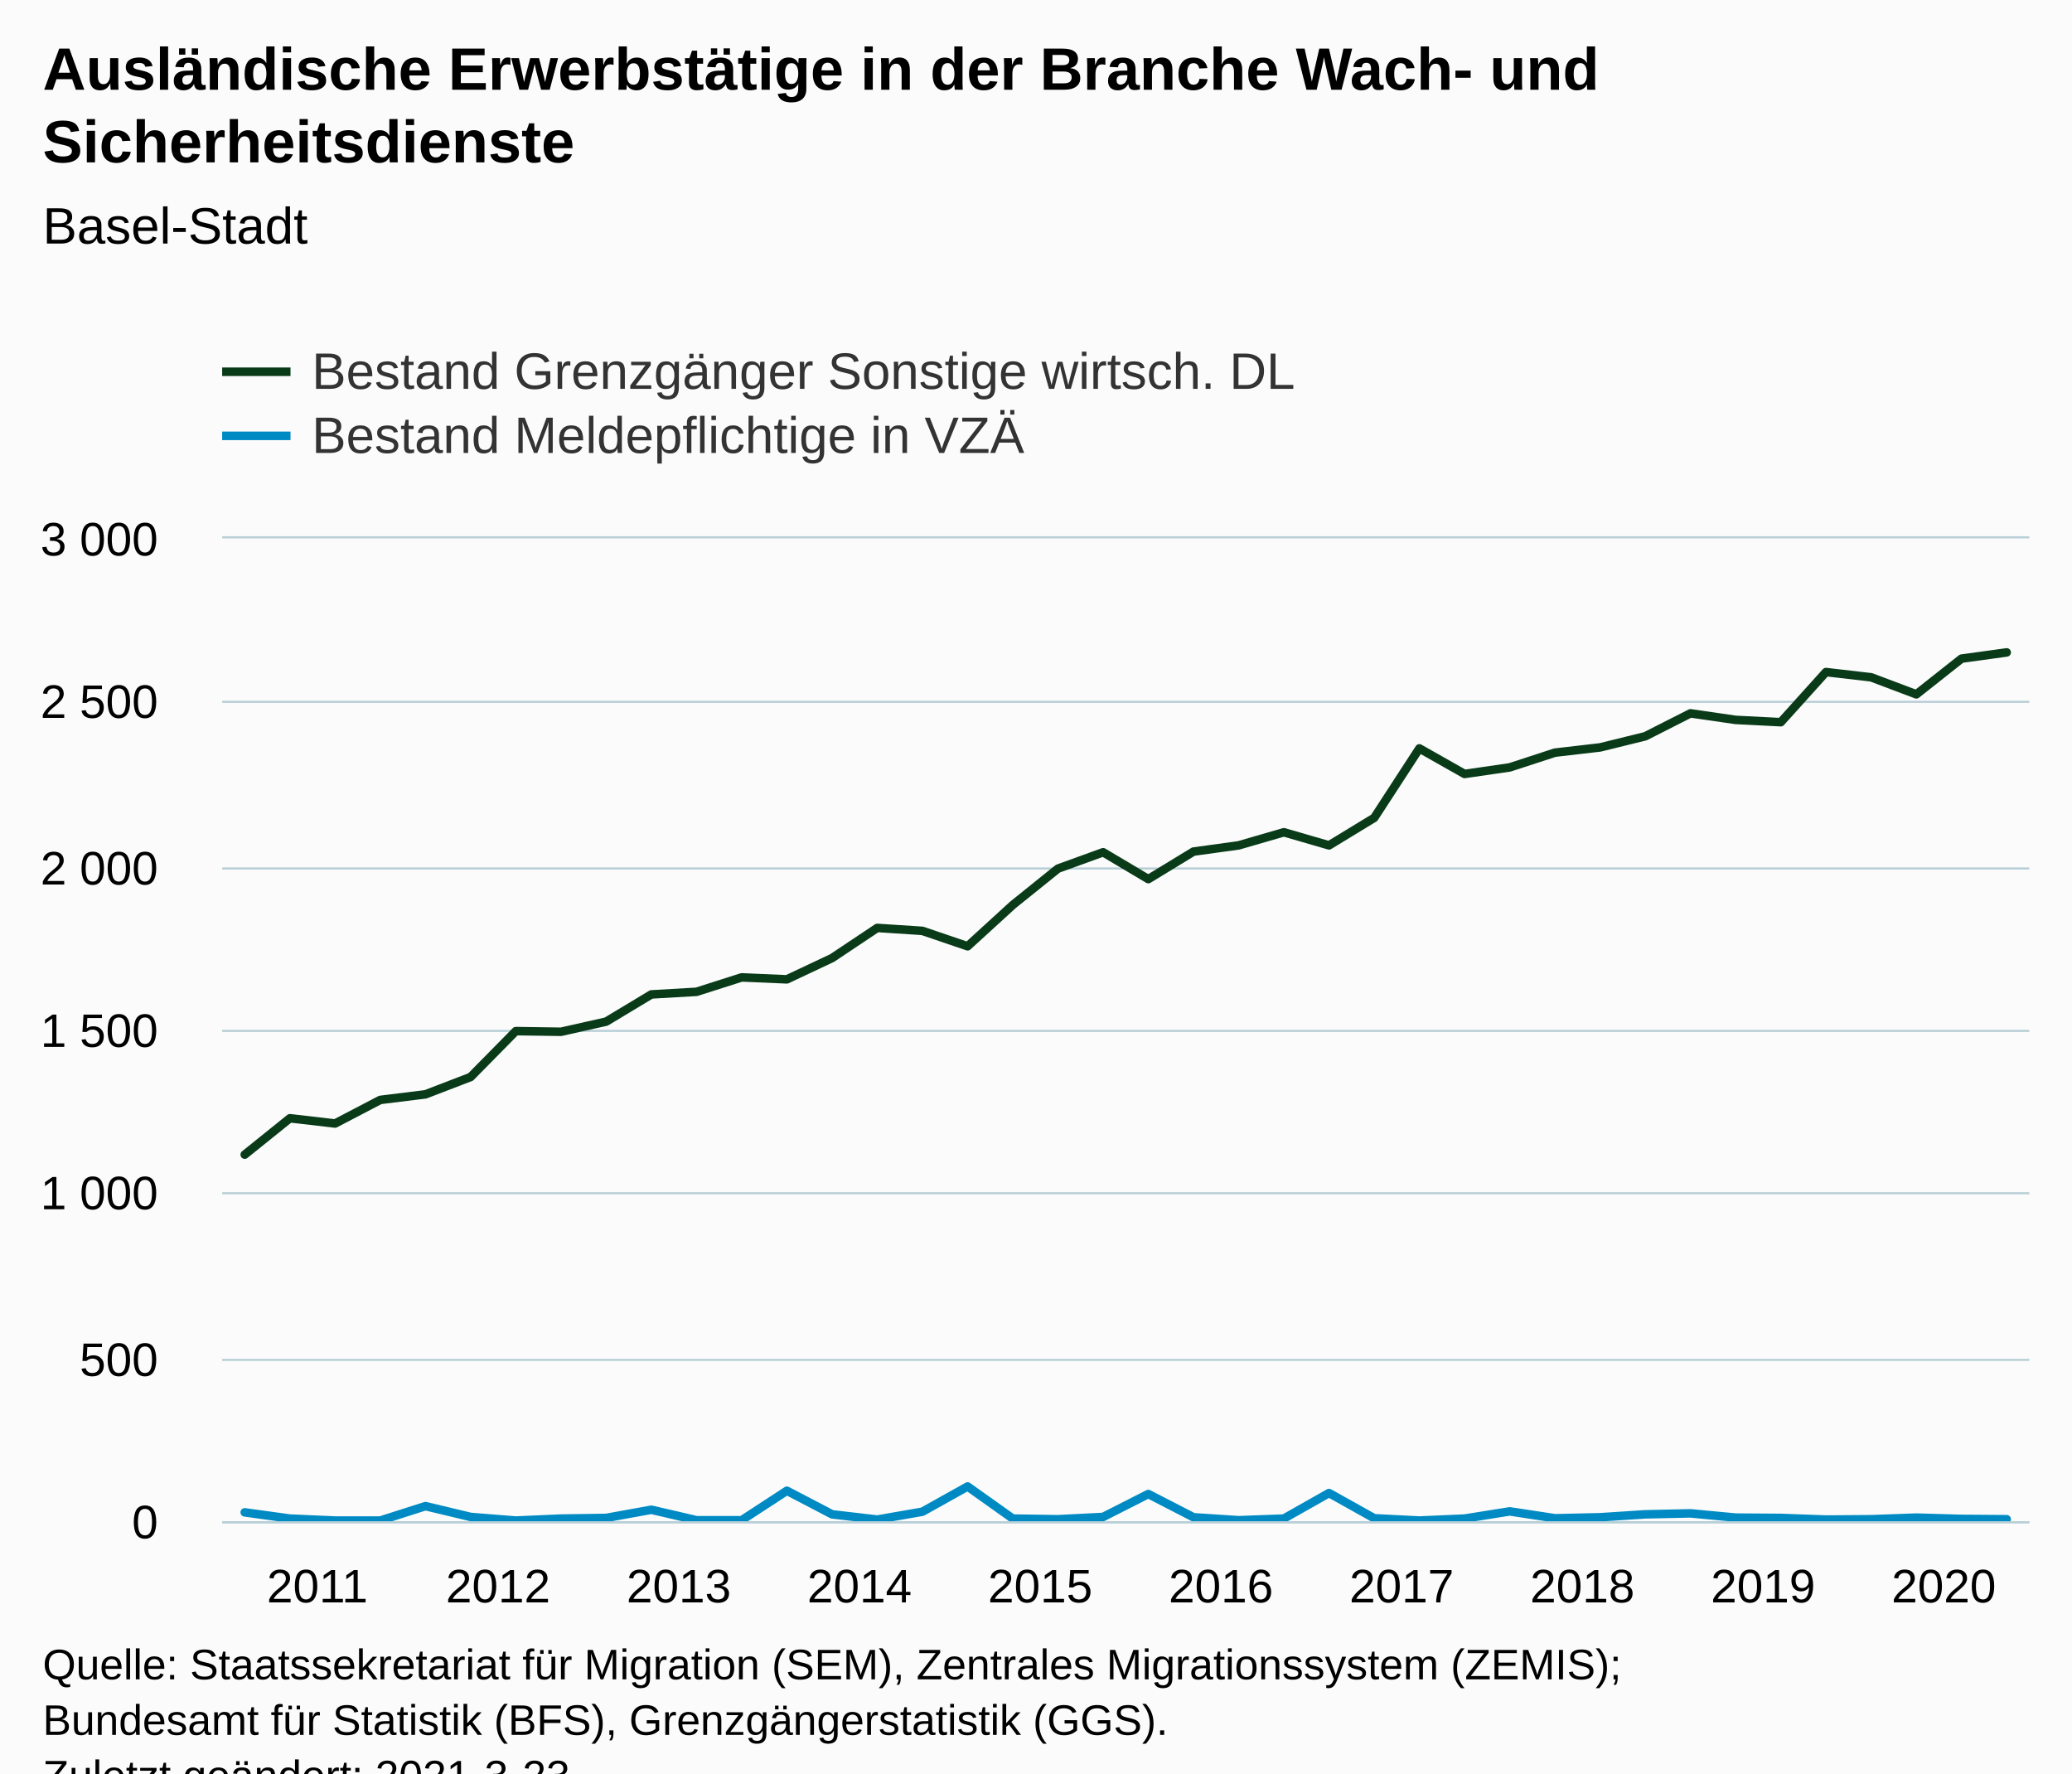
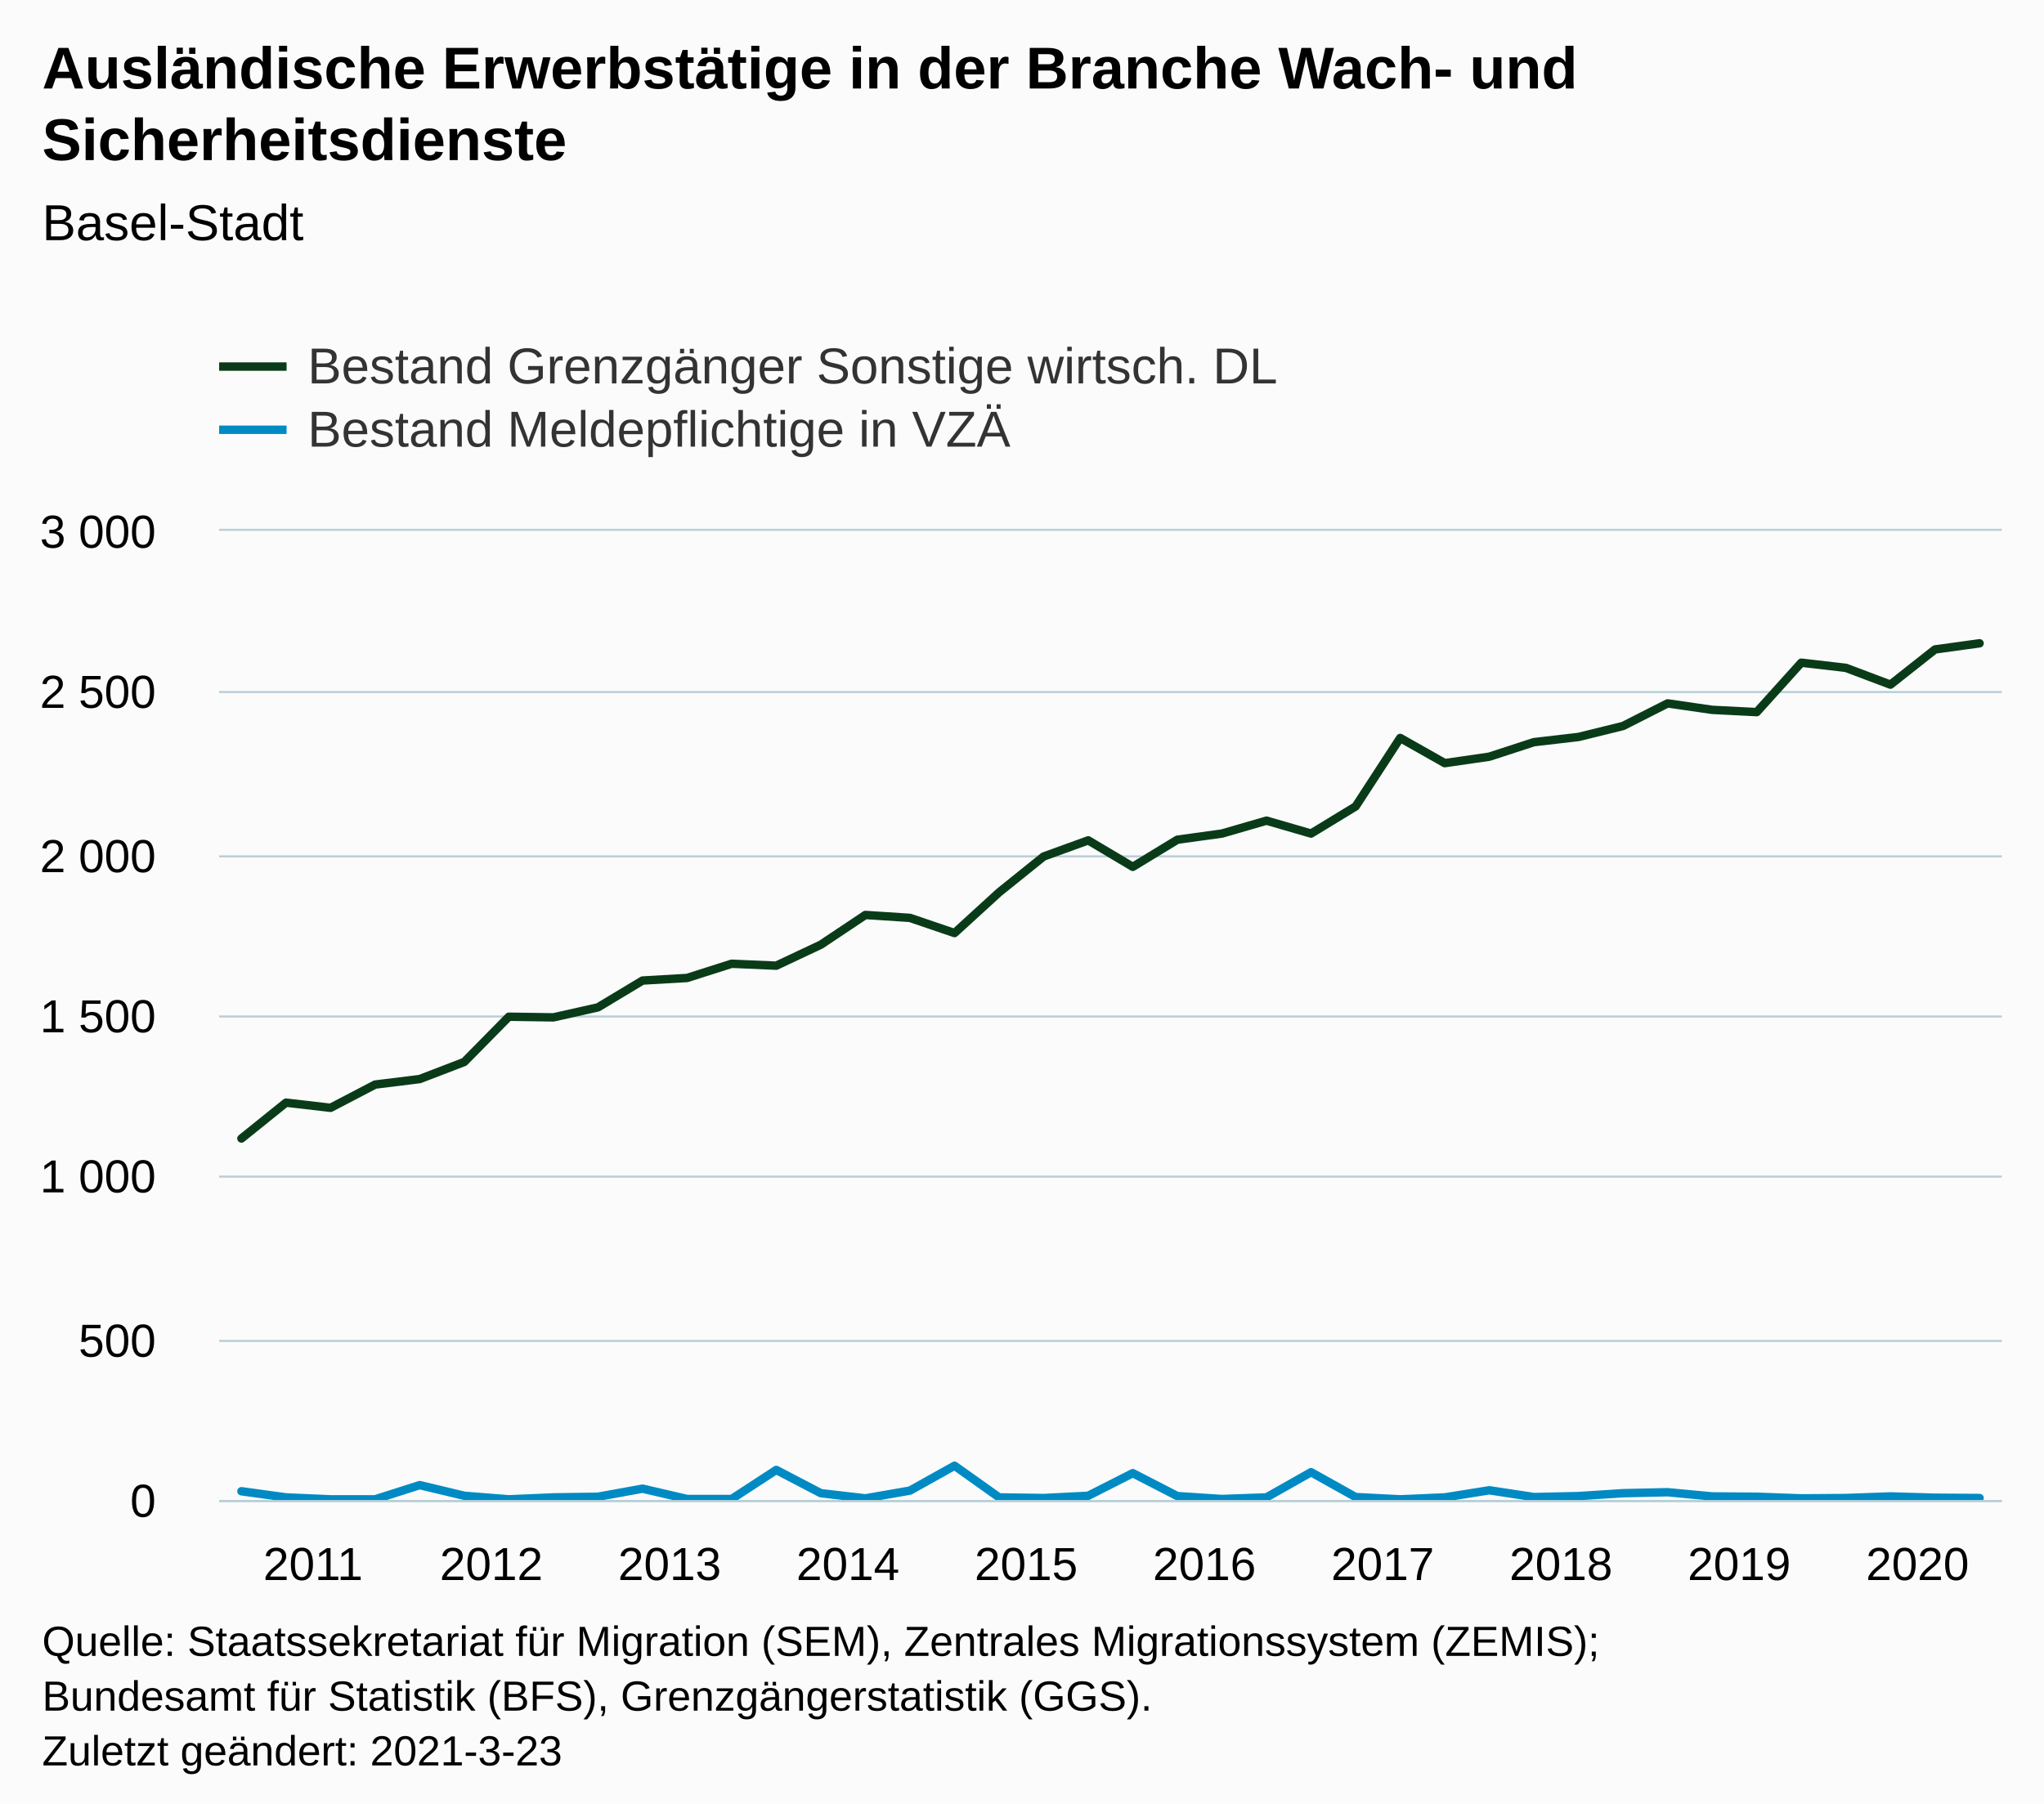
- <svg xmlns="http://www.w3.org/2000/svg" version="1.1" class="highcharts-root" style="font-family:Arial;font-size:12px;" viewBox="0 0 485 415">
+ <svg xmlns="http://www.w3.org/2000/svg" version="1.1" class="highcharts-root" style="font-family:Arial;font-size:12px;" width="485" height="428">
  <defs>
-     <clipPath id="highcharts-roxt9ar-87-">
+     <clipPath id="highcharts-e3rn7lw-88-">
      <rect x="0" y="0" width="423" height="230" fill="none" />
    </clipPath>
-     <clipPath id="highcharts-roxt9ar-128-">
+     <clipPath id="highcharts-e3rn7lw-129-">
      <rect x="0" y="0" width="423" height="230" fill="none" />
+     </clipPath>
+     <clipPath id="highcharts-e3rn7lw-170-">
+       <rect x="52" y="126" width="423" height="230" fill="none" />
    </clipPath>
  </defs>
  <rect fill="#fbfbfb" class="highcharts-background" x="0" y="0" width="485" height="428" rx="0" ry="0" />
  <rect fill="none" class="highcharts-plot-background" x="52" y="126" width="423" height="230" />
  <g class="highcharts-pane-group" data-z-index="0" />
  <g class="highcharts-grid highcharts-xaxis-grid" data-z-index="1">
    <path fill="none" data-z-index="1" class="highcharts-grid-line" d="M 56.5 126 L 56.5 356" opacity="1" />
    <path fill="none" data-z-index="1" class="highcharts-grid-line" d="M 99.5 126 L 99.5 356" opacity="1" />
    <path fill="none" data-z-index="1" class="highcharts-grid-line" d="M 141.5 126 L 141.5 356" opacity="1" />
    <path fill="none" data-z-index="1" class="highcharts-grid-line" d="M 183.5 126 L 183.5 356" opacity="1" />
    <path fill="none" data-z-index="1" class="highcharts-grid-line" d="M 225.5 126 L 225.5 356" opacity="1" />
    <path fill="none" data-z-index="1" class="highcharts-grid-line" d="M 268.5 126 L 268.5 356" opacity="1" />
    <path fill="none" data-z-index="1" class="highcharts-grid-line" d="M 310.5 126 L 310.5 356" opacity="1" />
    <path fill="none" data-z-index="1" class="highcharts-grid-line" d="M 352.5 126 L 352.5 356" opacity="1" />
    <path fill="none" data-z-index="1" class="highcharts-grid-line" d="M 395.5 126 L 395.5 356" opacity="1" />
    <path fill="none" data-z-index="1" class="highcharts-grid-line" d="M 437.5 126 L 437.5 356" opacity="1" />
  </g>
  <g class="highcharts-grid highcharts-yaxis-grid" data-z-index="1">
    <path fill="none" stroke="#B9CFD7" stroke-width="0.5" data-z-index="1" class="highcharts-grid-line" d="M 52 356.25 L 475 356.25" opacity="1" />
    <path fill="none" stroke="#B9CFD7" stroke-width="0.5" data-z-index="1" class="highcharts-grid-line" d="M 52 318.25 L 475 318.25" opacity="1" />
    <path fill="none" stroke="#B9CFD7" stroke-width="0.5" data-z-index="1" class="highcharts-grid-line" d="M 52 279.25 L 475 279.25" opacity="1" />
    <path fill="none" stroke="#B9CFD7" stroke-width="0.5" data-z-index="1" class="highcharts-grid-line" d="M 52 241.25 L 475 241.25" opacity="1" />
    <path fill="none" stroke="#B9CFD7" stroke-width="0.5" data-z-index="1" class="highcharts-grid-line" d="M 52 203.25 L 475 203.25" opacity="1" />
    <path fill="none" stroke="#B9CFD7" stroke-width="0.5" data-z-index="1" class="highcharts-grid-line" d="M 52 164.25 L 475 164.25" opacity="1" />
    <path fill="none" stroke="#B9CFD7" stroke-width="0.5" data-z-index="1" class="highcharts-grid-line" d="M 52 125.75 L 475 125.75" opacity="1" />
  </g>
  <g class="highcharts-grid highcharts-yaxis-grid" data-z-index="1" />
  <rect fill="none" class="highcharts-plot-border" data-z-index="1" x="52" y="126" width="423" height="230" />
  <g class="highcharts-axis highcharts-xaxis" data-z-index="2">
    <path fill="none" class="highcharts-axis-line" stroke="#B9CFD7" stroke-width="0.5" data-z-index="7" d="M 52 356.25 L 475 356.25" />
  </g>
  <g class="highcharts-axis highcharts-yaxis" data-z-index="2">
    <path fill="none" class="highcharts-axis-line" data-z-index="7" d="M 52 126 L 52 356" />
  </g>
  <g class="highcharts-axis highcharts-yaxis" data-z-index="2">
    <path fill="none" class="highcharts-axis-line" data-z-index="7" d="M 475 126 L 475 356" />
  </g>
  <g class="highcharts-series-group" data-z-index="3">
-     <g class="highcharts-series highcharts-series-0 highcharts-line-series" data-z-index="0.1" opacity="1" transform="translate(52,126) scale(1 1)" clip-path="url(#highcharts-roxt9ar-128-)">
+     <g class="highcharts-series highcharts-series-0 highcharts-line-series" data-z-index="0.1" opacity="1" transform="translate(52,126) scale(1 1)" clip-path="url(#highcharts-e3rn7lw-129-)">
      <path fill="none" d="M 5.287 144.21 L 15.863 135.7 L 26.438 136.927 L 37.013 131.407 L 47.587 130.103 L 58.163 126.04 L 68.737 115.307 L 79.312 115.46 L 89.888 113.083 L 100.463 106.72 L 111.037 106.107 L 121.612 102.733 L 132.188 103.193 L 142.762 98.21 L 153.338 91.157 L 163.912 91.847 L 174.488 95.45 L 185.062 85.79 L 195.637 77.28 L 206.213 73.447 L 216.787 79.733 L 227.363 73.293 L 237.938 71.837 L 248.512 68.77 L 259.087 71.837 L 269.663 65.397 L 280.238 49.143 L 290.812 55.123 L 301.387 53.59 L 311.962 50.14 L 322.538 48.913 L 333.113 46.307 L 343.688 40.94 L 354.262 42.473 L 364.837 43.01 L 375.413 31.28 L 385.988 32.507 L 396.562 36.493 L 407.137 28.137 L 417.712 26.68" class="highcharts-graph" data-z-index="1" stroke="#0A3B19" stroke-width="2" stroke-linejoin="round" stroke-linecap="round" />
    </g>
    <g class="highcharts-markers highcharts-series-0 highcharts-line-series" data-z-index="0.1" opacity="1" transform="translate(52,126) scale(1 1)" clip-path="none" />
-     <g class="highcharts-series highcharts-series-1 highcharts-line-series" data-z-index="0.1" opacity="1" transform="translate(52,126) scale(1 1)" clip-path="url(#highcharts-roxt9ar-128-)">
+     <g class="highcharts-series highcharts-series-1 highcharts-line-series" data-z-index="0.1" opacity="1" transform="translate(52,126) scale(1 1)" clip-path="url(#highcharts-e3rn7lw-129-)">
      <path fill="none" d="M 5.287 227.93 L 15.863 229.387 L 26.438 229.847 L 37.013 229.847 L 47.587 226.473 L 58.163 229.003 L 68.737 229.847 L 79.312 229.387 L 89.888 229.233 L 100.463 227.317 L 111.037 229.77 L 121.612 229.77 L 132.188 222.87 L 142.762 228.39 L 153.338 229.617 L 163.912 227.777 L 174.488 221.873 L 185.062 229.387 L 195.637 229.54 L 206.213 229.003 L 216.787 223.637 L 227.363 229.08 L 237.938 229.77 L 248.512 229.387 L 259.087 223.407 L 269.663 229.31 L 280.238 229.847 L 290.812 229.387 L 301.387 227.7 L 311.962 229.31 L 322.538 229.08 L 333.113 228.39 L 343.688 228.16 L 354.262 229.157 L 364.837 229.233 L 375.413 229.617 L 385.988 229.54 L 396.562 229.157 L 407.137 229.463 L 417.712 229.54" class="highcharts-graph" data-z-index="1" stroke="#008AC3" stroke-width="2" stroke-linejoin="round" stroke-linecap="round" />
    </g>
    <g class="highcharts-markers highcharts-series-1 highcharts-line-series" data-z-index="0.1" opacity="1" transform="translate(52,126) scale(1 1)" clip-path="none" />
  </g>
  <text x="10" text-anchor="start" class="highcharts-title" data-z-index="4" style="color:#000000;font-size:14px;font-weight:bold;fill:#000000;" y="21">
    <tspan>Ausländische Erwerbstätige in der Branche Wach- und</tspan>
    <tspan dy="17" x="10">Sicherheitsdienste</tspan>
  </text>
  <text x="10" text-anchor="start" class="highcharts-subtitle" data-z-index="4" style="color:#000000;font-size:12px;font-weight:normal;fill:#000000;" y="57">
    <tspan>Basel-Stadt</tspan>
  </text>
  <text x="10" text-anchor="start" class="highcharts-caption" data-z-index="4" style="color:#666666;fill:#666666;" y="390" />
  <g class="highcharts-legend" data-z-index="7" transform="translate(44,73)">
    <rect fill="none" class="highcharts-legend-box" rx="0" ry="0" x="0" y="0" width="273" height="41" visibility="visible" />
    <g data-z-index="1">
      <g>
        <g class="highcharts-legend-item highcharts-line-series highcharts-color-undefined highcharts-series-0" data-z-index="1" transform="translate(8,3)">
          <path fill="none" d="M 0 11 L 16 11" class="highcharts-graph" stroke="#0A3B19" stroke-width="2" />
          <text x="21" style="color:#333333;cursor:pointer;font-size:12px;font-weight:normal;fill:#333333;" text-anchor="start" data-z-index="2" y="15">
            <tspan>Bestand Grenzgänger Sonstige wirtsch. DL</tspan>
          </text>
        </g>
        <g class="highcharts-legend-item highcharts-line-series highcharts-color-undefined highcharts-series-1" data-z-index="1" transform="translate(8,18)">
          <path fill="none" d="M 0 11 L 16 11" class="highcharts-graph" stroke="#008AC3" stroke-width="2" />
          <text x="21" y="15" style="color:#333333;cursor:pointer;font-size:12px;font-weight:normal;fill:#333333;" text-anchor="start" data-z-index="2">
            <tspan>Bestand Meldepflichtige in VZÄ</tspan>
          </text>
        </g>
      </g>
    </g>
  </g>
  <g class="highcharts-axis-labels highcharts-xaxis-labels" data-z-index="7">
    <text x="74.287" style="color:#000000;cursor:default;font-size:11px;fill:#000000;" text-anchor="middle" transform="translate(0,0)" y="375" opacity="1">2011</text>
    <text x="116.588" style="color:#000000;cursor:default;font-size:11px;fill:#000000;" text-anchor="middle" transform="translate(0,0)" y="375" opacity="1">2012</text>
    <text x="158.887" style="color:#000000;cursor:default;font-size:11px;fill:#000000;" text-anchor="middle" transform="translate(0,0)" y="375" opacity="1">2013</text>
    <text x="201.188" style="color:#000000;cursor:default;font-size:11px;fill:#000000;" text-anchor="middle" transform="translate(0,0)" y="375" opacity="1">2014</text>
    <text x="243.488" style="color:#000000;cursor:default;font-size:11px;fill:#000000;" text-anchor="middle" transform="translate(0,0)" y="375" opacity="1">2015</text>
    <text x="285.788" style="color:#000000;cursor:default;font-size:11px;fill:#000000;" text-anchor="middle" transform="translate(0,0)" y="375" opacity="1">2016</text>
    <text x="328.087" style="color:#000000;cursor:default;font-size:11px;fill:#000000;" text-anchor="middle" transform="translate(0,0)" y="375" opacity="1">2017</text>
    <text x="370.387" style="color:#000000;cursor:default;font-size:11px;fill:#000000;" text-anchor="middle" transform="translate(0,0)" y="375" opacity="1">2018</text>
    <text x="412.688" style="color:#000000;cursor:default;font-size:11px;fill:#000000;" text-anchor="middle" transform="translate(0,0)" y="375" opacity="1">2019</text>
    <text x="454.988" style="color:#000000;cursor:default;font-size:11px;fill:#000000;" text-anchor="middle" transform="translate(0,0)" y="375" opacity="1">2020</text>
  </g>
  <g class="highcharts-axis-labels highcharts-yaxis-labels" data-z-index="7">
    <text x="37" style="color:#000000;cursor:default;font-size:11px;fill:#000000;" text-anchor="end" transform="translate(0,0)" y="360" opacity="1">0</text>
    <text x="37" style="color:#000000;cursor:default;font-size:11px;fill:#000000;" text-anchor="end" transform="translate(0,0)" y="322" opacity="1">500</text>
    <text x="37" style="color:#000000;cursor:default;font-size:11px;fill:#000000;" text-anchor="end" transform="translate(0,0)" y="283" opacity="1">
      <tspan>1 000</tspan>
    </text>
    <text x="37" style="color:#000000;cursor:default;font-size:11px;fill:#000000;" text-anchor="end" transform="translate(0,0)" y="245" opacity="1">
      <tspan>1 500</tspan>
    </text>
    <text x="37" style="color:#000000;cursor:default;font-size:11px;fill:#000000;" text-anchor="end" transform="translate(0,0)" y="207" opacity="1">
      <tspan>2 000</tspan>
    </text>
    <text x="37" style="color:#000000;cursor:default;font-size:11px;fill:#000000;" text-anchor="end" transform="translate(0,0)" y="168" opacity="1">
      <tspan>2 500</tspan>
    </text>
    <text x="37" style="color:#000000;cursor:default;font-size:11px;fill:#000000;" text-anchor="end" transform="translate(0,0)" y="130" opacity="1">
      <tspan>3 000</tspan>
    </text>
  </g>
  <g class="highcharts-axis-labels highcharts-yaxis-labels" data-z-index="7" />
  <text x="10" class="highcharts-credits" text-anchor="start" data-z-index="8" style="cursor:default;color:#000000;font-size:10px;fill:#000000;" y="393">
    <tspan>Quelle: Staatssekretariat für Migration (SEM), Zentrales Migrationssystem (ZEMIS);</tspan>
    <tspan x="10" dy="13">Bundesamt für Statistik (BFS), Grenzgängerstatistik (GGS).</tspan>
    <tspan x="10" dy="13">Zuletzt geändert: 2021-3-23</tspan>
  </text>
+   <g class="highcharts-control-points" data-z-index="99" clip-path="url(#highcharts-e3rn7lw-170-)" />
</svg>
